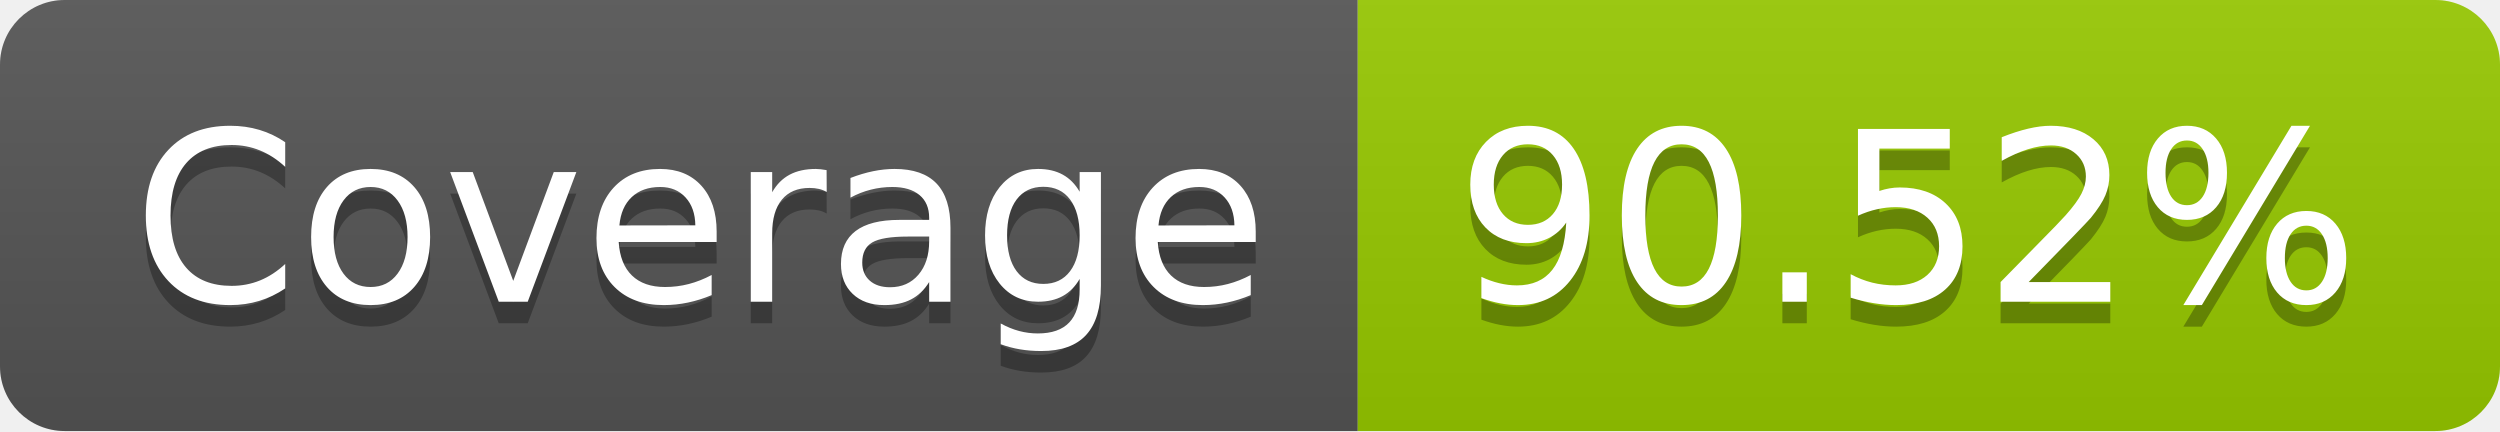
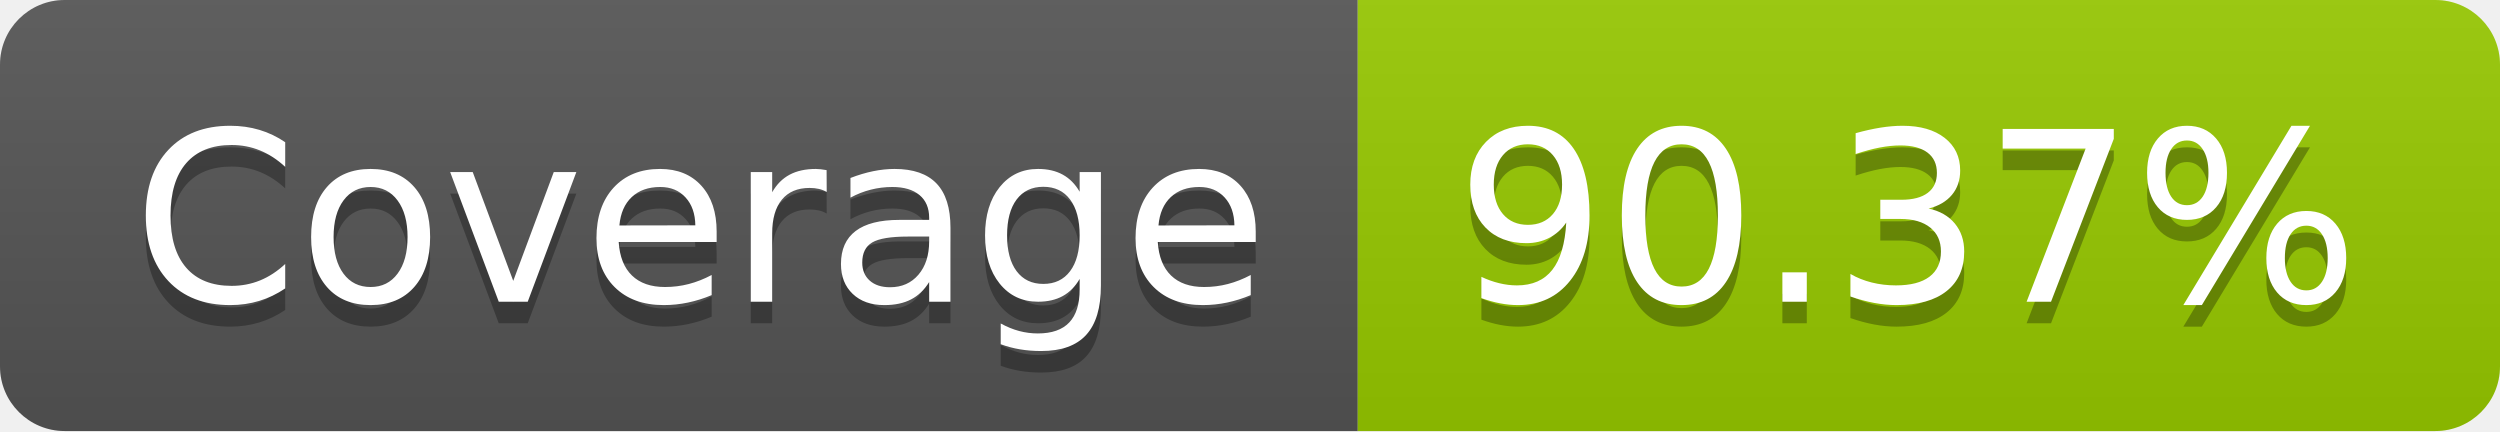
- <svg xmlns="http://www.w3.org/2000/svg" width="116" height="20" role="img" aria-label="Coverage: 90.52%">
+ <svg xmlns="http://www.w3.org/2000/svg" width="116" height="20" role="img" aria-label="Coverage: 90.37%">
  <linearGradient id="s" x2="0" y2="100%">
    <stop offset="0" stop-color="#bbb" stop-opacity=".1" />
    <stop offset="1" stop-opacity=".1" />
  </linearGradient>
  <clipPath id="r">
    <rect width="116" height="20" rx="3" fill="#fff" />
  </clipPath>
  <g clip-path="url(#r)">
    <rect width="63" height="20" fill="#555" />
    <rect x="63" width="53" height="20" fill="#97ca00" />
    <rect width="116" height="20" fill="url(#s)" />
  </g>
  <g fill="#fff" text-anchor="middle" font-family="Verdana,Geneva,DejaVu Sans,sans-serif" text-rendering="geometricPrecision" font-size="110">
    <text aria-hidden="true" x="325" y="150" fill="#010101" fill-opacity=".3" transform="scale(.1)" textLength="530">Coverage</text>
    <text x="325" y="140" transform="scale(.1)" fill="#fff" textLength="530">Coverage</text>
-     <text aria-hidden="true" x="885" y="150" fill="#010101" fill-opacity=".3" transform="scale(.1)" textLength="430">90.52%</text>
-     <text x="885" y="140" transform="scale(.1)" fill="#fff" textLength="430">90.52%</text>
+     <text aria-hidden="true" x="885" y="150" fill="#010101" fill-opacity=".3" transform="scale(.1)" textLength="430">90.37%</text>
+     <text x="885" y="140" transform="scale(.1)" fill="#fff" textLength="430">90.37%</text>
  </g>
</svg>
